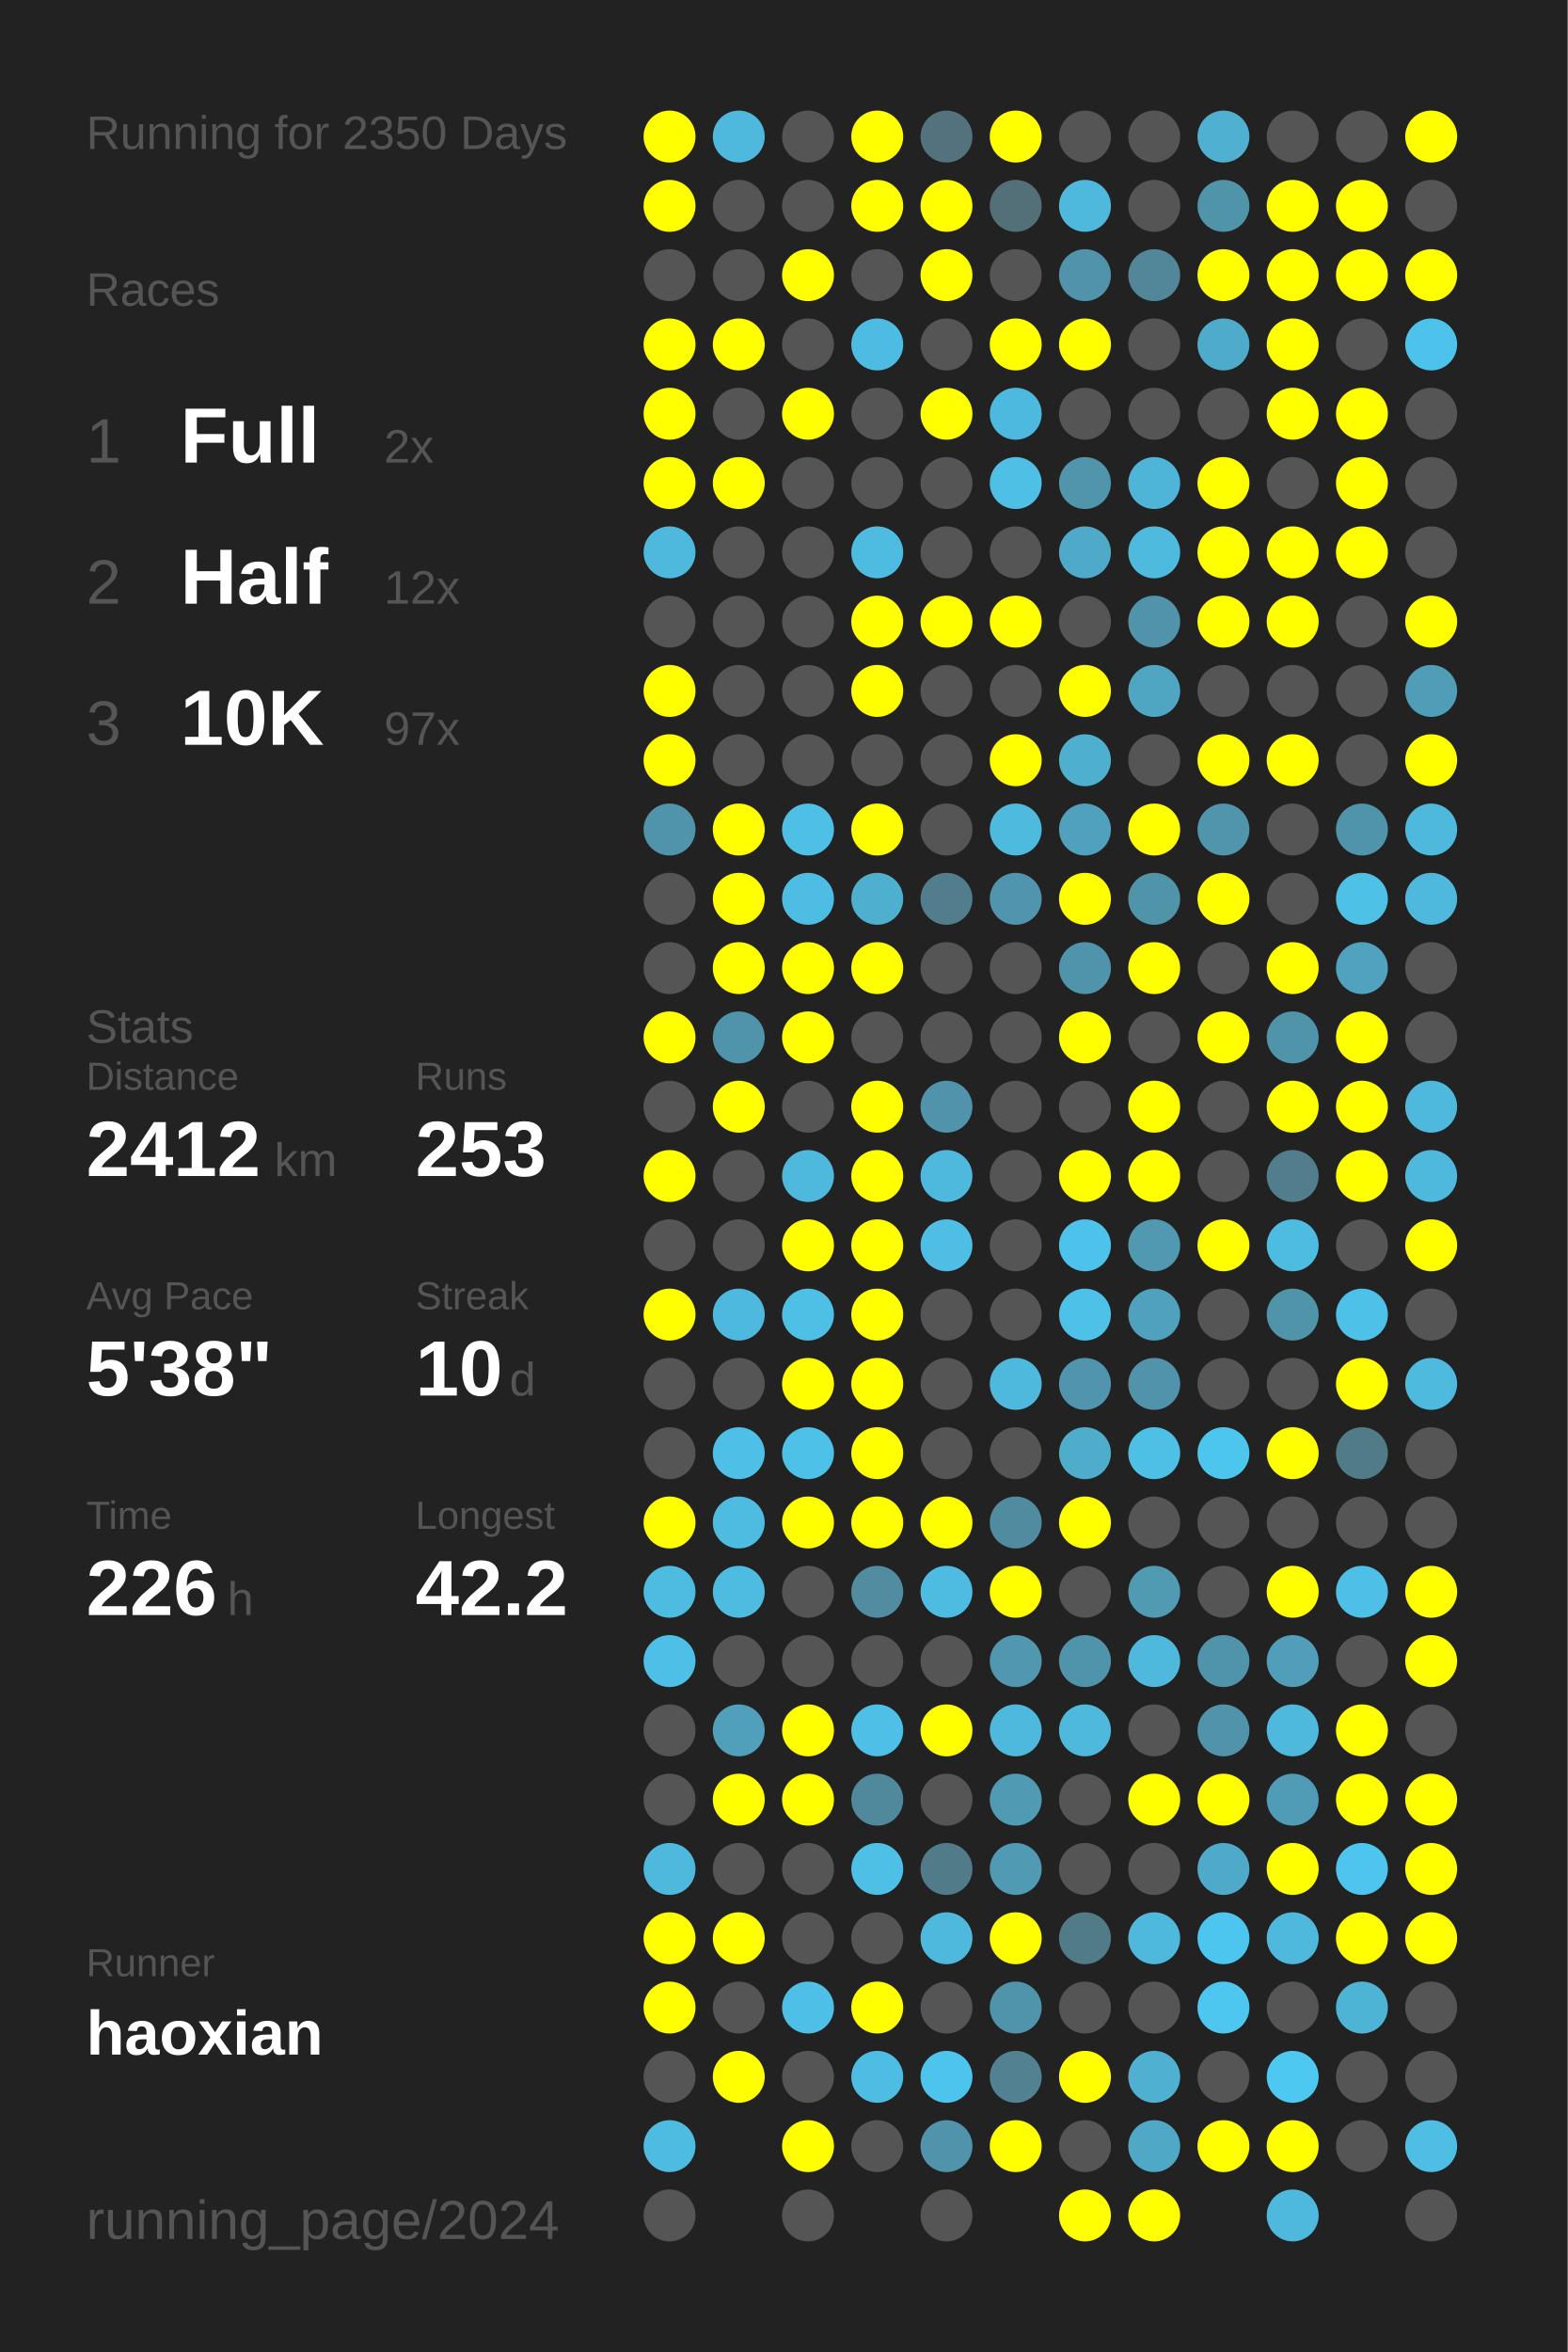
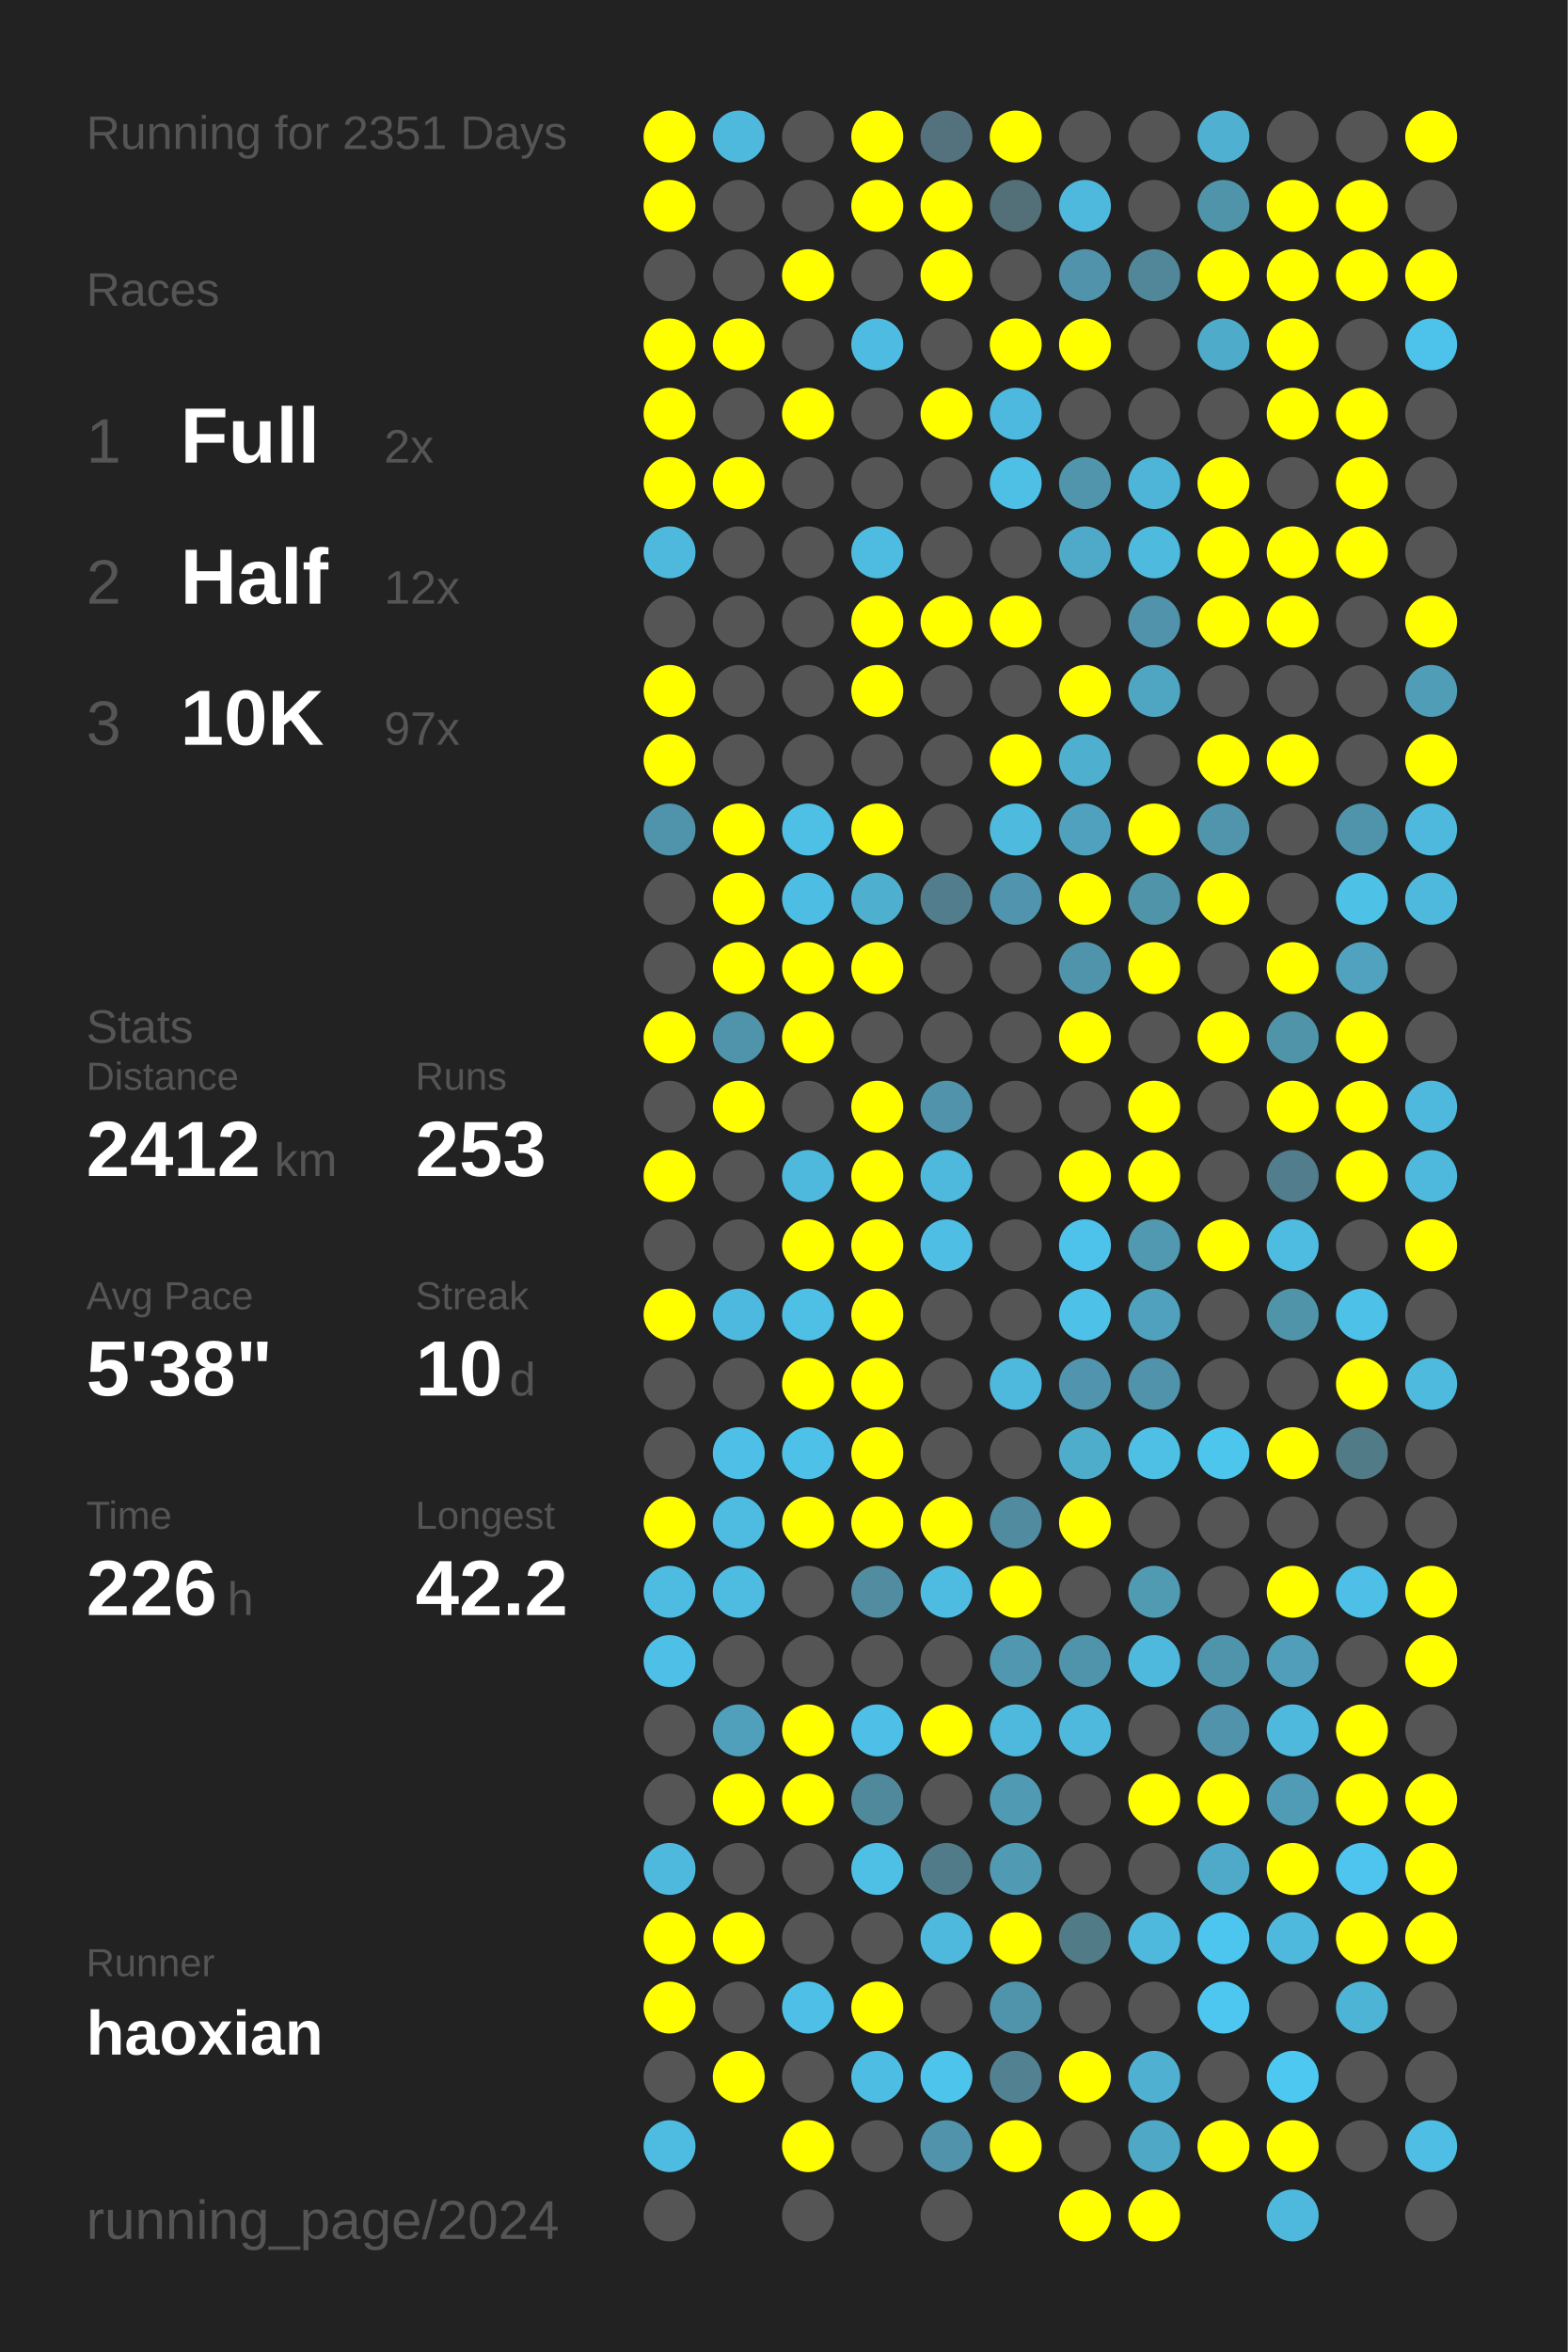
<svg xmlns="http://www.w3.org/2000/svg" baseProfile="full" height="300mm" version="1.1" viewBox="0,0,200,300" width="200mm">
  <defs />
  <rect fill="#222222" height="300" width="200" x="0" y="0" />
-   <text fill="#555555" style="font-size:6px; font-family:Arial;" x="11" y="19">Running for 2350 Days</text>
+   <text fill="#555555" style="font-size:6px; font-family:Arial;" x="11" y="19">Running for 2351 Days</text>
  <text fill="#555555" style="font-size:6px; font-family:Arial;" x="11" y="39">Races</text>
  <text fill="#555555" style="font-size:8px; font-family:Arial;" x="11" y="59">1</text>
  <text fill="#FFFFFF" style="font-size:10px; font-family:Arial; font-weight:bold;" x="23" y="59">Full</text>
  <text fill="#555555" style="font-size:6px; font-family:Arial;" x="49" y="59">2x</text>
  <text fill="#555555" style="font-size:8px; font-family:Arial;" x="11" y="77">2</text>
  <text fill="#FFFFFF" style="font-size:10px; font-family:Arial; font-weight:bold;" x="23" y="77">Half</text>
  <text fill="#555555" style="font-size:6px; font-family:Arial;" x="49" y="77">12x</text>
  <text fill="#555555" style="font-size:8px; font-family:Arial;" x="11" y="95">3</text>
  <text fill="#FFFFFF" style="font-size:10px; font-family:Arial; font-weight:bold;" x="23" y="95">10K</text>
  <text fill="#555555" style="font-size:6px; font-family:Arial;" x="49" y="95">97x</text>
  <text fill="#555555" style="font-size:6px; font-family:Arial;" x="11" y="133">Stats</text>
  <text fill="#555555" style="font-size:5px; font-family:Arial;" x="11" y="139">Distance</text>
  <text fill="#FFFFFF" style="font-size:10px; font-family:Arial; font-weight:bold;" x="11" y="150">2412</text>
  <text fill="#555555" style="font-size:6px; font-family:Arial;" x="35" y="150">km</text>
  <text fill="#555555" style="font-size:5px; font-family:Arial;" x="53" y="139">Runs</text>
  <text fill="#FFFFFF" style="font-size:10px; font-family:Arial; font-weight:bold;" x="53" y="150">253</text>
  <text fill="#555555" style="font-size:5px; font-family:Arial;" x="11" y="167">Avg Pace</text>
  <text fill="#FFFFFF" style="font-size:10px; font-family:Arial; font-weight:bold;" x="11" y="178">5'38"</text>
  <text fill="#555555" style="font-size:5px; font-family:Arial;" x="53" y="167">Streak</text>
  <text fill="#FFFFFF" style="font-size:10px; font-family:Arial; font-weight:bold;" x="53" y="178">10</text>
  <text fill="#555555" style="font-size:6px; font-family:Arial;" x="65" y="178">d</text>
  <text fill="#555555" style="font-size:5px; font-family:Arial;" x="11" y="195">Time</text>
  <text fill="#FFFFFF" style="font-size:10px; font-family:Arial; font-weight:bold;" x="11" y="206">226</text>
  <text fill="#555555" style="font-size:6px; font-family:Arial;" x="29" y="206">h</text>
  <text fill="#555555" style="font-size:5px; font-family:Arial;" x="53" y="195">Longest</text>
  <text fill="#FFFFFF" style="font-size:10px; font-family:Arial; font-weight:bold;" x="53" y="206">42.2</text>
  <text fill="#555555" style="font-size:5px; font-family:Arial;" x="11" y="252.065">Runner</text>
  <text fill="#FFFFFF" style="font-size:8px; font-family:Arial; font-weight:bold;" x="11" y="262.065">haoxian</text>
  <text fill="#555555" style="font-size:7px; font-family:Arial;" x="11" y="285.581">running_page/2024</text>
  <circle cx="85.417" cy="17.419" fill="#FFFF00" r="3.312" />
  <circle cx="85.417" cy="26.258" fill="#FFFF00" r="3.312" />
  <circle cx="85.417" cy="35.097" fill="#555555" r="3.312" />
  <circle cx="85.417" cy="43.935" fill="#FFFF00" r="3.312" />
  <circle cx="85.417" cy="52.774" fill="#FFFF00" r="3.312" />
  <circle cx="85.417" cy="61.613" fill="#FFFF00" r="3.312" />
  <circle cx="85.417" cy="70.452" fill="#4eb9dd" r="3.312" />
  <circle cx="85.417" cy="79.29" fill="#555555" r="3.312" />
  <circle cx="85.417" cy="88.129" fill="#FFFF00" r="3.312" />
  <circle cx="85.417" cy="96.968" fill="#FFFF00" r="3.312" />
  <circle cx="85.417" cy="105.806" fill="#5094ab" r="3.312" />
  <circle cx="85.417" cy="114.645" fill="#555555" r="3.312" />
  <circle cx="85.417" cy="123.484" fill="#555555" r="3.312" />
  <circle cx="85.417" cy="132.323" fill="#FFFF00" r="3.312" />
  <circle cx="85.417" cy="141.161" fill="#555555" r="3.312" />
  <circle cx="85.417" cy="150" fill="#FFFF00" r="3.312" />
  <circle cx="85.417" cy="158.839" fill="#555555" r="3.312" />
  <circle cx="85.417" cy="167.677" fill="#FFFF00" r="3.312" />
  <circle cx="85.417" cy="176.516" fill="#555555" r="3.312" />
  <circle cx="85.417" cy="185.355" fill="#555555" r="3.312" />
  <circle cx="85.417" cy="194.194" fill="#FFFF00" r="3.312" />
  <circle cx="85.417" cy="203.032" fill="#4ebce1" r="3.312" />
  <circle cx="85.417" cy="211.871" fill="#4ebfe6" r="3.312" />
  <circle cx="85.417" cy="220.71" fill="#555555" r="3.312" />
  <circle cx="85.417" cy="229.548" fill="#555555" r="3.312" />
  <circle cx="85.417" cy="238.387" fill="#4eb9dd" r="3.312" />
  <circle cx="85.417" cy="247.226" fill="#FFFF00" r="3.312" />
  <circle cx="85.417" cy="256.065" fill="#FFFF00" r="3.312" />
  <circle cx="85.417" cy="264.903" fill="#555555" r="3.312" />
  <circle cx="85.417" cy="273.742" fill="#4ebbe0" r="3.312" />
  <circle cx="85.417" cy="282.581" fill="#555555" r="3.312" />
  <circle cx="94.25" cy="17.419" fill="#4eb9dd" r="3.312" />
  <circle cx="94.25" cy="26.258" fill="#555555" r="3.312" />
  <circle cx="94.25" cy="35.097" fill="#555555" r="3.312" />
  <circle cx="94.25" cy="43.935" fill="#FFFF00" r="3.312" />
  <circle cx="94.25" cy="52.774" fill="#555555" r="3.312" />
  <circle cx="94.25" cy="61.613" fill="#FFFF00" r="3.312" />
  <circle cx="94.25" cy="70.452" fill="#555555" r="3.312" />
  <circle cx="94.25" cy="79.29" fill="#555555" r="3.312" />
  <circle cx="94.25" cy="88.129" fill="#555555" r="3.312" />
  <circle cx="94.25" cy="96.968" fill="#555555" r="3.312" />
  <circle cx="94.25" cy="105.806" fill="#FFFF00" r="3.312" />
  <circle cx="94.25" cy="114.645" fill="#FFFF00" r="3.312" />
  <circle cx="94.25" cy="123.484" fill="#FFFF00" r="3.312" />
  <circle cx="94.25" cy="132.323" fill="#5094ab" r="3.312" />
  <circle cx="94.25" cy="141.161" fill="#FFFF00" r="3.312" />
  <circle cx="94.25" cy="150" fill="#555555" r="3.312" />
  <circle cx="94.25" cy="158.839" fill="#555555" r="3.312" />
  <circle cx="94.25" cy="167.677" fill="#4eb9de" r="3.312" />
  <circle cx="94.25" cy="176.516" fill="#555555" r="3.312" />
  <circle cx="94.25" cy="185.355" fill="#4ec0e7" r="3.312" />
  <circle cx="94.25" cy="194.194" fill="#4ebbe0" r="3.312" />
  <circle cx="94.25" cy="203.032" fill="#4ebce1" r="3.312" />
  <circle cx="94.25" cy="211.871" fill="#555555" r="3.312" />
  <circle cx="94.25" cy="220.71" fill="#50a0bb" r="3.312" />
  <circle cx="94.25" cy="229.548" fill="#FFFF00" r="3.312" />
  <circle cx="94.25" cy="238.387" fill="#555555" r="3.312" />
  <circle cx="94.25" cy="247.226" fill="#FFFF00" r="3.312" />
  <circle cx="94.25" cy="256.065" fill="#555555" r="3.312" />
  <circle cx="94.25" cy="264.903" fill="#FFFF00" r="3.312" />
  <circle cx="103.083" cy="17.419" fill="#555555" r="3.312" />
  <circle cx="103.083" cy="26.258" fill="#555555" r="3.312" />
  <circle cx="103.083" cy="35.097" fill="#FFFF00" r="3.312" />
  <circle cx="103.083" cy="43.935" fill="#555555" r="3.312" />
  <circle cx="103.083" cy="52.774" fill="#FFFF00" r="3.312" />
  <circle cx="103.083" cy="61.613" fill="#555555" r="3.312" />
  <circle cx="103.083" cy="70.452" fill="#555555" r="3.312" />
  <circle cx="103.083" cy="79.29" fill="#555555" r="3.312" />
  <circle cx="103.083" cy="88.129" fill="#555555" r="3.312" />
  <circle cx="103.083" cy="96.968" fill="#555555" r="3.312" />
  <circle cx="103.083" cy="105.806" fill="#4ebfe5" r="3.312" />
  <circle cx="103.083" cy="114.645" fill="#4ebde3" r="3.312" />
  <circle cx="103.083" cy="123.484" fill="#FFFF00" r="3.312" />
  <circle cx="103.083" cy="132.323" fill="#FFFF00" r="3.312" />
  <circle cx="103.083" cy="141.161" fill="#555555" r="3.312" />
  <circle cx="103.083" cy="150" fill="#4eb9dd" r="3.312" />
  <circle cx="103.083" cy="158.839" fill="#FFFF00" r="3.312" />
  <circle cx="103.083" cy="167.677" fill="#4ebfe5" r="3.312" />
  <circle cx="103.083" cy="176.516" fill="#FFFF00" r="3.312" />
  <circle cx="103.083" cy="185.355" fill="#4ec1e8" r="3.312" />
  <circle cx="103.083" cy="194.194" fill="#FFFF00" r="3.312" />
  <circle cx="103.083" cy="203.032" fill="#555555" r="3.312" />
  <circle cx="103.083" cy="211.871" fill="#555555" r="3.312" />
  <circle cx="103.083" cy="220.71" fill="#FFFF00" r="3.312" />
  <circle cx="103.083" cy="229.548" fill="#FFFF00" r="3.312" />
  <circle cx="103.083" cy="238.387" fill="#555555" r="3.312" />
  <circle cx="103.083" cy="247.226" fill="#555555" r="3.312" />
  <circle cx="103.083" cy="256.065" fill="#4ec0e7" r="3.312" />
  <circle cx="103.083" cy="264.903" fill="#555555" r="3.312" />
  <circle cx="103.083" cy="273.742" fill="#FFFF00" r="3.312" />
  <circle cx="103.083" cy="282.581" fill="#555555" r="3.312" />
  <circle cx="111.917" cy="17.419" fill="#FFFF00" r="3.312" />
  <circle cx="111.917" cy="26.258" fill="#FFFF00" r="3.312" />
  <circle cx="111.917" cy="35.097" fill="#555555" r="3.312" />
  <circle cx="111.917" cy="43.935" fill="#4ebce2" r="3.312" />
  <circle cx="111.917" cy="52.774" fill="#555555" r="3.312" />
  <circle cx="111.917" cy="61.613" fill="#555555" r="3.312" />
  <circle cx="111.917" cy="70.452" fill="#4ebbe0" r="3.312" />
  <circle cx="111.917" cy="79.29" fill="#FFFF00" r="3.312" />
  <circle cx="111.917" cy="88.129" fill="#FFFF00" r="3.312" />
  <circle cx="111.917" cy="96.968" fill="#555555" r="3.312" />
  <circle cx="111.917" cy="105.806" fill="#FFFF00" r="3.312" />
  <circle cx="111.917" cy="114.645" fill="#4fafcf" r="3.312" />
  <circle cx="111.917" cy="123.484" fill="#FFFF00" r="3.312" />
  <circle cx="111.917" cy="132.323" fill="#555555" r="3.312" />
  <circle cx="111.917" cy="141.161" fill="#FFFF00" r="3.312" />
  <circle cx="111.917" cy="150" fill="#FFFF00" r="3.312" />
  <circle cx="111.917" cy="158.839" fill="#FFFF00" r="3.312" />
  <circle cx="111.917" cy="167.677" fill="#FFFF00" r="3.312" />
  <circle cx="111.917" cy="176.516" fill="#FFFF00" r="3.312" />
  <circle cx="111.917" cy="185.355" fill="#FFFF00" r="3.312" />
  <circle cx="111.917" cy="194.194" fill="#FFFF00" r="3.312" />
  <circle cx="111.917" cy="203.032" fill="#518ca0" r="3.312" />
  <circle cx="111.917" cy="211.871" fill="#555555" r="3.312" />
  <circle cx="111.917" cy="220.71" fill="#4ebfe6" r="3.312" />
  <circle cx="111.917" cy="229.548" fill="#51899c" r="3.312" />
  <circle cx="111.917" cy="238.387" fill="#4ebfe5" r="3.312" />
  <circle cx="111.917" cy="247.226" fill="#555555" r="3.312" />
  <circle cx="111.917" cy="256.065" fill="#FFFF00" r="3.312" />
  <circle cx="111.917" cy="264.903" fill="#4ebde3" r="3.312" />
  <circle cx="111.917" cy="273.742" fill="#555555" r="3.312" />
  <circle cx="120.75" cy="17.419" fill="#53727d" r="3.312" />
  <circle cx="120.75" cy="26.258" fill="#FFFF00" r="3.312" />
  <circle cx="120.75" cy="35.097" fill="#FFFF00" r="3.312" />
  <circle cx="120.75" cy="43.935" fill="#555555" r="3.312" />
  <circle cx="120.75" cy="52.774" fill="#FFFF00" r="3.312" />
  <circle cx="120.75" cy="61.613" fill="#555555" r="3.312" />
  <circle cx="120.75" cy="70.452" fill="#555555" r="3.312" />
  <circle cx="120.75" cy="79.29" fill="#FFFF00" r="3.312" />
  <circle cx="120.75" cy="88.129" fill="#555555" r="3.312" />
  <circle cx="120.75" cy="96.968" fill="#555555" r="3.312" />
  <circle cx="120.75" cy="105.806" fill="#555555" r="3.312" />
  <circle cx="120.75" cy="114.645" fill="#527d8c" r="3.312" />
  <circle cx="120.75" cy="123.484" fill="#555555" r="3.312" />
  <circle cx="120.75" cy="132.323" fill="#555555" r="3.312" />
  <circle cx="120.75" cy="141.161" fill="#5093aa" r="3.312" />
  <circle cx="120.75" cy="150" fill="#4eb9dd" r="3.312" />
  <circle cx="120.75" cy="158.839" fill="#4ebee4" r="3.312" />
  <circle cx="120.75" cy="167.677" fill="#555555" r="3.312" />
  <circle cx="120.75" cy="176.516" fill="#555555" r="3.312" />
  <circle cx="120.75" cy="185.355" fill="#555555" r="3.312" />
  <circle cx="120.75" cy="194.194" fill="#FFFF00" r="3.312" />
  <circle cx="120.75" cy="203.032" fill="#4ebbe0" r="3.312" />
  <circle cx="120.75" cy="211.871" fill="#555555" r="3.312" />
  <circle cx="120.75" cy="220.71" fill="#FFFF00" r="3.312" />
  <circle cx="120.75" cy="229.548" fill="#555555" r="3.312" />
  <circle cx="120.75" cy="238.387" fill="#527b89" r="3.312" />
  <circle cx="120.75" cy="247.226" fill="#4eb9dd" r="3.312" />
  <circle cx="120.75" cy="256.065" fill="#555555" r="3.312" />
  <circle cx="120.75" cy="264.903" fill="#4dc4ec" r="3.312" />
  <circle cx="120.75" cy="273.742" fill="#5093aa" r="3.312" />
  <circle cx="120.75" cy="282.581" fill="#555555" r="3.312" />
  <circle cx="129.583" cy="17.419" fill="#FFFF00" r="3.312" />
  <circle cx="129.583" cy="26.258" fill="#536f78" r="3.312" />
  <circle cx="129.583" cy="35.097" fill="#555555" r="3.312" />
  <circle cx="129.583" cy="43.935" fill="#FFFF00" r="3.312" />
  <circle cx="129.583" cy="52.774" fill="#4eb9de" r="3.312" />
  <circle cx="129.583" cy="61.613" fill="#4ebfe5" r="3.312" />
  <circle cx="129.583" cy="70.452" fill="#555555" r="3.312" />
  <circle cx="129.583" cy="79.29" fill="#FFFF00" r="3.312" />
  <circle cx="129.583" cy="88.129" fill="#555555" r="3.312" />
  <circle cx="129.583" cy="96.968" fill="#FFFF00" r="3.312" />
  <circle cx="129.583" cy="105.806" fill="#4ebade" r="3.312" />
  <circle cx="129.583" cy="114.645" fill="#5095ad" r="3.312" />
  <circle cx="129.583" cy="123.484" fill="#555555" r="3.312" />
  <circle cx="129.583" cy="132.323" fill="#555555" r="3.312" />
  <circle cx="129.583" cy="141.161" fill="#555555" r="3.312" />
  <circle cx="129.583" cy="150" fill="#555555" r="3.312" />
  <circle cx="129.583" cy="158.839" fill="#555555" r="3.312" />
  <circle cx="129.583" cy="167.677" fill="#555555" r="3.312" />
  <circle cx="129.583" cy="176.516" fill="#4eb9dd" r="3.312" />
  <circle cx="129.583" cy="185.355" fill="#555555" r="3.312" />
  <circle cx="129.583" cy="194.194" fill="#518b9f" r="3.312" />
  <circle cx="129.583" cy="203.032" fill="#FFFF00" r="3.312" />
  <circle cx="129.583" cy="211.871" fill="#5097af" r="3.312" />
  <circle cx="129.583" cy="220.71" fill="#4eb9dd" r="3.312" />
  <circle cx="129.583" cy="229.548" fill="#509ab3" r="3.312" />
  <circle cx="129.583" cy="238.387" fill="#509ab3" r="3.312" />
  <circle cx="129.583" cy="247.226" fill="#FFFF00" r="3.312" />
  <circle cx="129.583" cy="256.065" fill="#5094ab" r="3.312" />
  <circle cx="129.583" cy="264.903" fill="#528292" r="3.312" />
  <circle cx="129.583" cy="273.742" fill="#FFFF00" r="3.312" />
  <circle cx="138.417" cy="17.419" fill="#555555" r="3.312" />
  <circle cx="138.417" cy="26.258" fill="#4eb9dd" r="3.312" />
  <circle cx="138.417" cy="35.097" fill="#5093aa" r="3.312" />
  <circle cx="138.417" cy="43.935" fill="#FFFF00" r="3.312" />
  <circle cx="138.417" cy="52.774" fill="#555555" r="3.312" />
  <circle cx="138.417" cy="61.613" fill="#5095ac" r="3.312" />
  <circle cx="138.417" cy="70.452" fill="#4faac9" r="3.312" />
  <circle cx="138.417" cy="79.29" fill="#555555" r="3.312" />
  <circle cx="138.417" cy="88.129" fill="#FFFF00" r="3.312" />
  <circle cx="138.417" cy="96.968" fill="#4fafcf" r="3.312" />
  <circle cx="138.417" cy="105.806" fill="#50a1bd" r="3.312" />
  <circle cx="138.417" cy="114.645" fill="#FFFF00" r="3.312" />
  <circle cx="138.417" cy="123.484" fill="#5094ab" r="3.312" />
  <circle cx="138.417" cy="132.323" fill="#FFFF00" r="3.312" />
  <circle cx="138.417" cy="141.161" fill="#555555" r="3.312" />
  <circle cx="138.417" cy="150" fill="#FFFF00" r="3.312" />
  <circle cx="138.417" cy="158.839" fill="#4dc3eb" r="3.312" />
  <circle cx="138.417" cy="167.677" fill="#4ec1e8" r="3.312" />
  <circle cx="138.417" cy="176.516" fill="#5095ad" r="3.312" />
  <circle cx="138.417" cy="185.355" fill="#4fadcc" r="3.312" />
  <circle cx="138.417" cy="194.194" fill="#FFFF00" r="3.312" />
  <circle cx="138.417" cy="203.032" fill="#555555" r="3.312" />
  <circle cx="138.417" cy="211.871" fill="#5094ab" r="3.312" />
  <circle cx="138.417" cy="220.71" fill="#4eb9dd" r="3.312" />
  <circle cx="138.417" cy="229.548" fill="#555555" r="3.312" />
  <circle cx="138.417" cy="238.387" fill="#555555" r="3.312" />
  <circle cx="138.417" cy="247.226" fill="#527b88" r="3.312" />
  <circle cx="138.417" cy="256.065" fill="#555555" r="3.312" />
  <circle cx="138.417" cy="264.903" fill="#FFFF00" r="3.312" />
  <circle cx="138.417" cy="273.742" fill="#555555" r="3.312" />
  <circle cx="138.417" cy="282.581" fill="#FFFF00" r="3.312" />
  <circle cx="147.25" cy="17.419" fill="#555555" r="3.312" />
  <circle cx="147.25" cy="26.258" fill="#555555" r="3.312" />
  <circle cx="147.25" cy="35.097" fill="#518799" r="3.312" />
  <circle cx="147.25" cy="43.935" fill="#555555" r="3.312" />
  <circle cx="147.25" cy="52.774" fill="#555555" r="3.312" />
  <circle cx="147.25" cy="61.613" fill="#4eb5d8" r="3.312" />
  <circle cx="147.25" cy="70.452" fill="#4ebade" r="3.312" />
  <circle cx="147.25" cy="79.29" fill="#5093aa" r="3.312" />
  <circle cx="147.25" cy="88.129" fill="#4fa6c3" r="3.312" />
  <circle cx="147.25" cy="96.968" fill="#555555" r="3.312" />
  <circle cx="147.25" cy="105.806" fill="#FFFF00" r="3.312" />
  <circle cx="147.25" cy="114.645" fill="#5094aa" r="3.312" />
  <circle cx="147.25" cy="123.484" fill="#FFFF00" r="3.312" />
  <circle cx="147.25" cy="132.323" fill="#555555" r="3.312" />
  <circle cx="147.25" cy="141.161" fill="#FFFF00" r="3.312" />
  <circle cx="147.25" cy="150" fill="#FFFF00" r="3.312" />
  <circle cx="147.25" cy="158.839" fill="#5099b1" r="3.312" />
  <circle cx="147.25" cy="167.677" fill="#50a1bd" r="3.312" />
  <circle cx="147.25" cy="176.516" fill="#5093aa" r="3.312" />
  <circle cx="147.25" cy="185.355" fill="#4ec0e6" r="3.312" />
  <circle cx="147.25" cy="194.194" fill="#555555" r="3.312" />
  <circle cx="147.25" cy="203.032" fill="#509ab2" r="3.312" />
  <circle cx="147.25" cy="211.871" fill="#4eb9dd" r="3.312" />
  <circle cx="147.25" cy="220.71" fill="#555555" r="3.312" />
  <circle cx="147.25" cy="229.548" fill="#FFFF00" r="3.312" />
  <circle cx="147.25" cy="238.387" fill="#555555" r="3.312" />
  <circle cx="147.25" cy="247.226" fill="#4eb9dd" r="3.312" />
  <circle cx="147.25" cy="256.065" fill="#555555" r="3.312" />
  <circle cx="147.25" cy="264.903" fill="#4fb0d1" r="3.312" />
  <circle cx="147.25" cy="273.742" fill="#4fa8c6" r="3.312" />
  <circle cx="147.25" cy="282.581" fill="#FFFF00" r="3.312" />
  <circle cx="156.083" cy="17.419" fill="#4fb0d1" r="3.312" />
  <circle cx="156.083" cy="26.258" fill="#5094aa" r="3.312" />
  <circle cx="156.083" cy="35.097" fill="#FFFF00" r="3.312" />
  <circle cx="156.083" cy="43.935" fill="#4fabca" r="3.312" />
  <circle cx="156.083" cy="52.774" fill="#555555" r="3.312" />
  <circle cx="156.083" cy="61.613" fill="#FFFF00" r="3.312" />
  <circle cx="156.083" cy="70.452" fill="#FFFF00" r="3.312" />
  <circle cx="156.083" cy="79.29" fill="#FFFF00" r="3.312" />
  <circle cx="156.083" cy="88.129" fill="#555555" r="3.312" />
  <circle cx="156.083" cy="96.968" fill="#FFFF00" r="3.312" />
  <circle cx="156.083" cy="105.806" fill="#5095ac" r="3.312" />
  <circle cx="156.083" cy="114.645" fill="#FFFF00" r="3.312" />
  <circle cx="156.083" cy="123.484" fill="#555555" r="3.312" />
  <circle cx="156.083" cy="132.323" fill="#FFFF00" r="3.312" />
  <circle cx="156.083" cy="141.161" fill="#555555" r="3.312" />
  <circle cx="156.083" cy="150" fill="#555555" r="3.312" />
  <circle cx="156.083" cy="158.839" fill="#FFFF00" r="3.312" />
  <circle cx="156.083" cy="167.677" fill="#555555" r="3.312" />
  <circle cx="156.083" cy="176.516" fill="#555555" r="3.312" />
  <circle cx="156.083" cy="185.355" fill="#4dc6ee" r="3.312" />
  <circle cx="156.083" cy="194.194" fill="#555555" r="3.312" />
  <circle cx="156.083" cy="203.032" fill="#555555" r="3.312" />
  <circle cx="156.083" cy="211.871" fill="#5094ab" r="3.312" />
  <circle cx="156.083" cy="220.71" fill="#5093aa" r="3.312" />
  <circle cx="156.083" cy="229.548" fill="#FFFF00" r="3.312" />
  <circle cx="156.083" cy="238.387" fill="#4fa9c8" r="3.312" />
  <circle cx="156.083" cy="247.226" fill="#4dc6ef" r="3.312" />
  <circle cx="156.083" cy="256.065" fill="#4dc7f0" r="3.312" />
  <circle cx="156.083" cy="264.903" fill="#555555" r="3.312" />
  <circle cx="156.083" cy="273.742" fill="#FFFF00" r="3.312" />
  <circle cx="164.917" cy="17.419" fill="#555555" r="3.312" />
  <circle cx="164.917" cy="26.258" fill="#FFFF00" r="3.312" />
  <circle cx="164.917" cy="35.097" fill="#FFFF00" r="3.312" />
  <circle cx="164.917" cy="43.935" fill="#FFFF00" r="3.312" />
  <circle cx="164.917" cy="52.774" fill="#FFFF00" r="3.312" />
  <circle cx="164.917" cy="61.613" fill="#555555" r="3.312" />
  <circle cx="164.917" cy="70.452" fill="#FFFF00" r="3.312" />
  <circle cx="164.917" cy="79.29" fill="#FFFF00" r="3.312" />
  <circle cx="164.917" cy="88.129" fill="#555555" r="3.312" />
  <circle cx="164.917" cy="96.968" fill="#FFFF00" r="3.312" />
  <circle cx="164.917" cy="105.806" fill="#555555" r="3.312" />
  <circle cx="164.917" cy="114.645" fill="#555555" r="3.312" />
  <circle cx="164.917" cy="123.484" fill="#FFFF00" r="3.312" />
  <circle cx="164.917" cy="132.323" fill="#5094aa" r="3.312" />
  <circle cx="164.917" cy="141.161" fill="#FFFF00" r="3.312" />
  <circle cx="164.917" cy="150" fill="#527d8c" r="3.312" />
  <circle cx="164.917" cy="158.839" fill="#4ebbe0" r="3.312" />
  <circle cx="164.917" cy="167.677" fill="#5094aa" r="3.312" />
  <circle cx="164.917" cy="176.516" fill="#555555" r="3.312" />
  <circle cx="164.917" cy="185.355" fill="#FFFF00" r="3.312" />
  <circle cx="164.917" cy="194.194" fill="#555555" r="3.312" />
  <circle cx="164.917" cy="203.032" fill="#FFFF00" r="3.312" />
  <circle cx="164.917" cy="211.871" fill="#509eb9" r="3.312" />
  <circle cx="164.917" cy="220.71" fill="#4eb9dd" r="3.312" />
  <circle cx="164.917" cy="229.548" fill="#509bb5" r="3.312" />
  <circle cx="164.917" cy="238.387" fill="#FFFF00" r="3.312" />
  <circle cx="164.917" cy="247.226" fill="#4eb9dd" r="3.312" />
  <circle cx="164.917" cy="256.065" fill="#555555" r="3.312" />
  <circle cx="164.917" cy="264.903" fill="#4dc8f1" r="3.312" />
  <circle cx="164.917" cy="273.742" fill="#FFFF00" r="3.312" />
  <circle cx="164.917" cy="282.581" fill="#4eb9dd" r="3.312" />
  <circle cx="173.75" cy="17.419" fill="#555555" r="3.312" />
  <circle cx="173.75" cy="26.258" fill="#FFFF00" r="3.312" />
  <circle cx="173.75" cy="35.097" fill="#FFFF00" r="3.312" />
  <circle cx="173.75" cy="43.935" fill="#555555" r="3.312" />
  <circle cx="173.75" cy="52.774" fill="#FFFF00" r="3.312" />
  <circle cx="173.75" cy="61.613" fill="#FFFF00" r="3.312" />
  <circle cx="173.75" cy="70.452" fill="#FFFF00" r="3.312" />
  <circle cx="173.75" cy="79.29" fill="#555555" r="3.312" />
  <circle cx="173.75" cy="88.129" fill="#555555" r="3.312" />
  <circle cx="173.75" cy="96.968" fill="#555555" r="3.312" />
  <circle cx="173.75" cy="105.806" fill="#5094ab" r="3.312" />
  <circle cx="173.75" cy="114.645" fill="#4ec1e7" r="3.312" />
  <circle cx="173.75" cy="123.484" fill="#50a2be" r="3.312" />
  <circle cx="173.75" cy="132.323" fill="#FFFF00" r="3.312" />
  <circle cx="173.75" cy="141.161" fill="#FFFF00" r="3.312" />
  <circle cx="173.75" cy="150" fill="#FFFF00" r="3.312" />
  <circle cx="173.75" cy="158.839" fill="#555555" r="3.312" />
  <circle cx="173.75" cy="167.677" fill="#4ec1e8" r="3.312" />
  <circle cx="173.75" cy="176.516" fill="#FFFF00" r="3.312" />
  <circle cx="173.75" cy="185.355" fill="#527b88" r="3.312" />
  <circle cx="173.75" cy="194.194" fill="#555555" r="3.312" />
  <circle cx="173.75" cy="203.032" fill="#4ec0e7" r="3.312" />
  <circle cx="173.75" cy="211.871" fill="#555555" r="3.312" />
  <circle cx="173.75" cy="220.71" fill="#FFFF00" r="3.312" />
  <circle cx="173.75" cy="229.548" fill="#FFFF00" r="3.312" />
  <circle cx="173.75" cy="238.387" fill="#4dc5ee" r="3.312" />
  <circle cx="173.75" cy="247.226" fill="#FFFF00" r="3.312" />
  <circle cx="173.75" cy="256.065" fill="#4eb4d6" r="3.312" />
  <circle cx="173.75" cy="264.903" fill="#555555" r="3.312" />
  <circle cx="173.75" cy="273.742" fill="#555555" r="3.312" />
  <circle cx="182.583" cy="17.419" fill="#FFFF00" r="3.312" />
  <circle cx="182.583" cy="26.258" fill="#555555" r="3.312" />
  <circle cx="182.583" cy="35.097" fill="#FFFF00" r="3.312" />
  <circle cx="182.583" cy="43.935" fill="#4dc2ea" r="3.312" />
  <circle cx="182.583" cy="52.774" fill="#555555" r="3.312" />
  <circle cx="182.583" cy="61.613" fill="#555555" r="3.312" />
  <circle cx="182.583" cy="70.452" fill="#555555" r="3.312" />
  <circle cx="182.583" cy="79.29" fill="#FFFF00" r="3.312" />
  <circle cx="182.583" cy="88.129" fill="#509db8" r="3.312" />
  <circle cx="182.583" cy="96.968" fill="#FFFF00" r="3.312" />
  <circle cx="182.583" cy="105.806" fill="#4eb9dd" r="3.312" />
  <circle cx="182.583" cy="114.645" fill="#4eb9dd" r="3.312" />
  <circle cx="182.583" cy="123.484" fill="#555555" r="3.312" />
  <circle cx="182.583" cy="132.323" fill="#555555" r="3.312" />
  <circle cx="182.583" cy="141.161" fill="#4eb9dd" r="3.312" />
  <circle cx="182.583" cy="150" fill="#4eb9dd" r="3.312" />
  <circle cx="182.583" cy="158.839" fill="#FFFF00" r="3.312" />
  <circle cx="182.583" cy="167.677" fill="#555555" r="3.312" />
  <circle cx="182.583" cy="176.516" fill="#4ebade" r="3.312" />
  <circle cx="182.583" cy="185.355" fill="#555555" r="3.312" />
  <circle cx="182.583" cy="194.194" fill="#555555" r="3.312" />
  <circle cx="182.583" cy="203.032" fill="#FFFF00" r="3.312" />
  <circle cx="182.583" cy="211.871" fill="#FFFF00" r="3.312" />
  <circle cx="182.583" cy="220.71" fill="#555555" r="3.312" />
  <circle cx="182.583" cy="229.548" fill="#FFFF00" r="3.312" />
  <circle cx="182.583" cy="238.387" fill="#FFFF00" r="3.312" />
  <circle cx="182.583" cy="247.226" fill="#FFFF00" r="3.312" />
  <circle cx="182.583" cy="256.065" fill="#555555" r="3.312" />
  <circle cx="182.583" cy="264.903" fill="#555555" r="3.312" />
  <circle cx="182.583" cy="273.742" fill="#4ebee4" r="3.312" />
  <circle cx="182.583" cy="282.581" fill="#555555" r="3.312" />
</svg>
